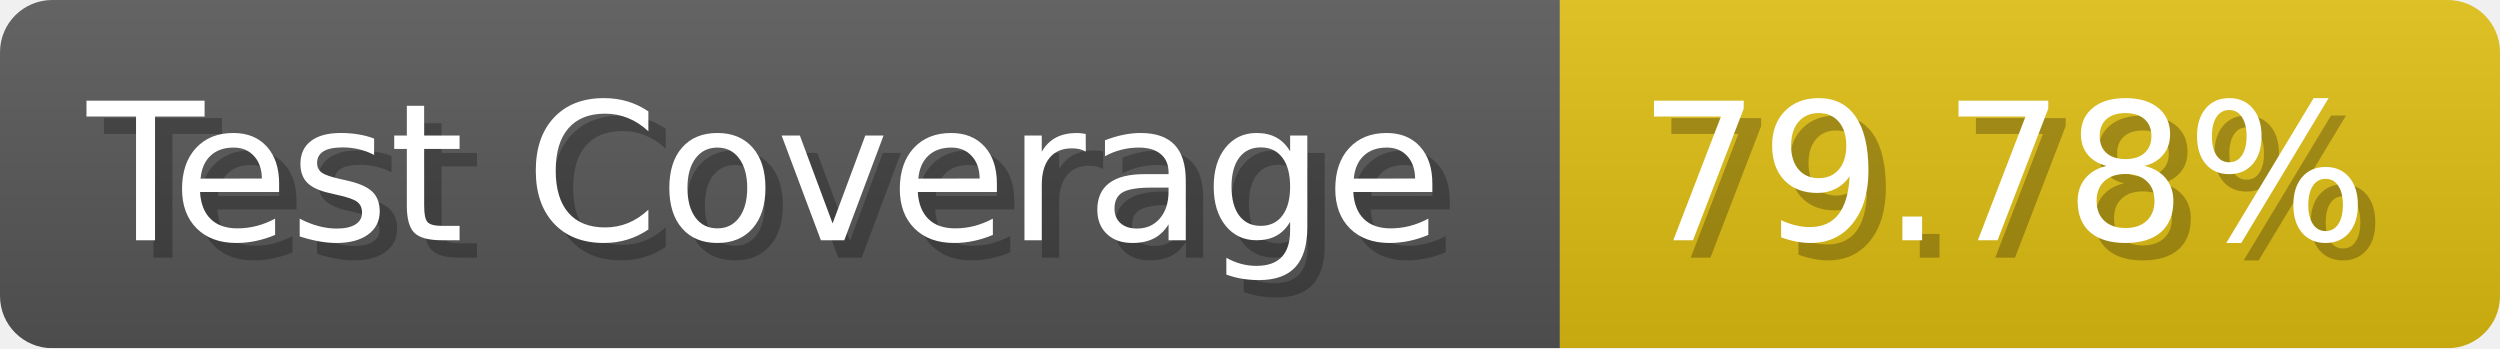
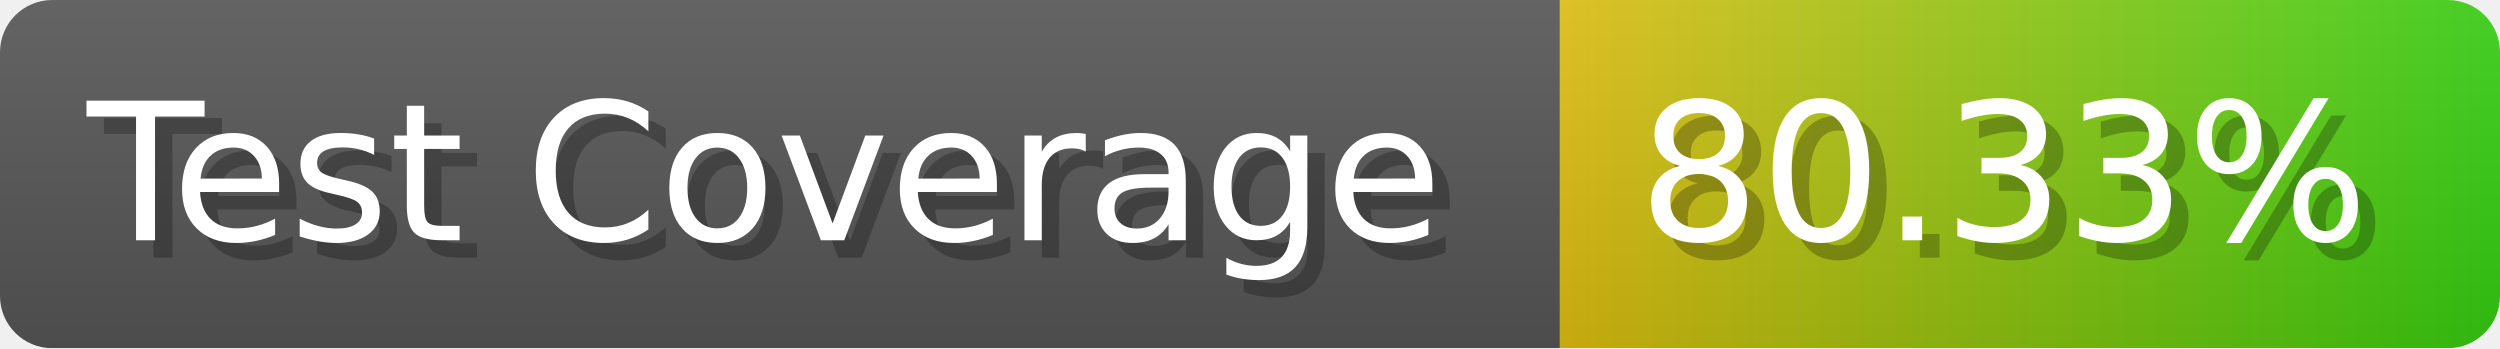
- <svg xmlns="http://www.w3.org/2000/svg" width="143.6" height="20" viewBox="0 0 1436 200" role="img" aria-label="Test Coverage: 79.78%">
+ <svg xmlns="http://www.w3.org/2000/svg" width="143.6" height="20" viewBox="0 0 1436 200" role="img" aria-label="Test Coverage: 80.33%">
  <linearGradient id="a" x2="0" y2="100%">
    <stop offset="0" stop-opacity=".1" stop-color="#EEE" />
    <stop offset="1" stop-opacity=".1" />
  </linearGradient>
  <mask id="m">
    <rect width="1436" height="200" rx="30" fill="#FFF" />
  </mask>
  <g mask="url(#m)">
    <rect width="896" height="200" fill="#555" />
-     <rect width="540" height="200" fill="#DB1" x="896" />
+     <rect width="540" height="200" fill="url(#x)" x="896" />
    <rect width="1436" height="200" fill="url(#a)" />
  </g>
  <g aria-hidden="true" fill="#fff" text-anchor="start" font-family="Verdana,DejaVu Sans,sans-serif" font-size="110">
    <text x="60" y="148" textLength="796" fill="#000" opacity="0.25">Test Coverage</text>
    <text x="50" y="138" textLength="796">Test Coverage</text>
-     <text x="951" y="148" textLength="440" fill="#000" opacity="0.25">79.78%</text>
-     <text x="941" y="138" textLength="440">79.78%</text>
+     <text x="951" y="148" textLength="440" fill="#000" opacity="0.25">80.33%</text>
+     <text x="941" y="138" textLength="440">80.33%</text>
  </g>
+   <linearGradient id="x" x1="0%" y1="0%" x2="100%" y2="0%">
+     <stop offset="0%" style="stop-color:#DB1" />
+     <stop offset="100%" style="stop-color:#3C1" />
+   </linearGradient>
</svg>
